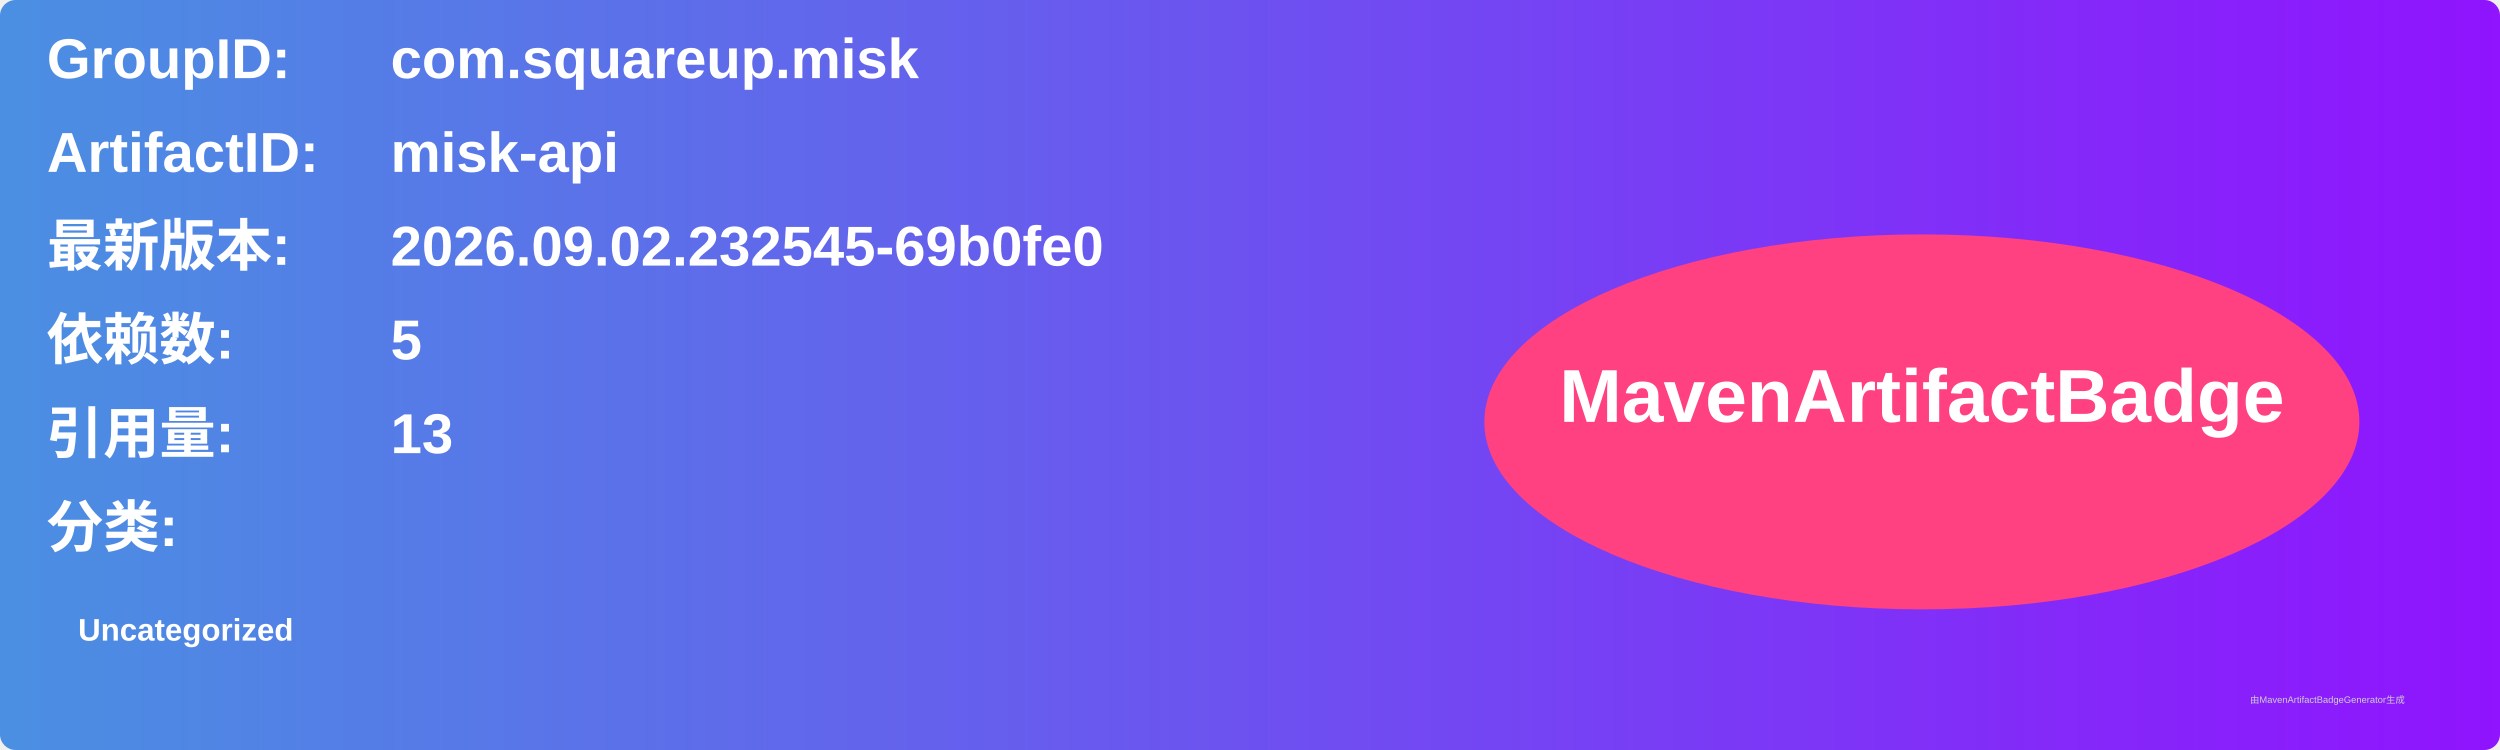
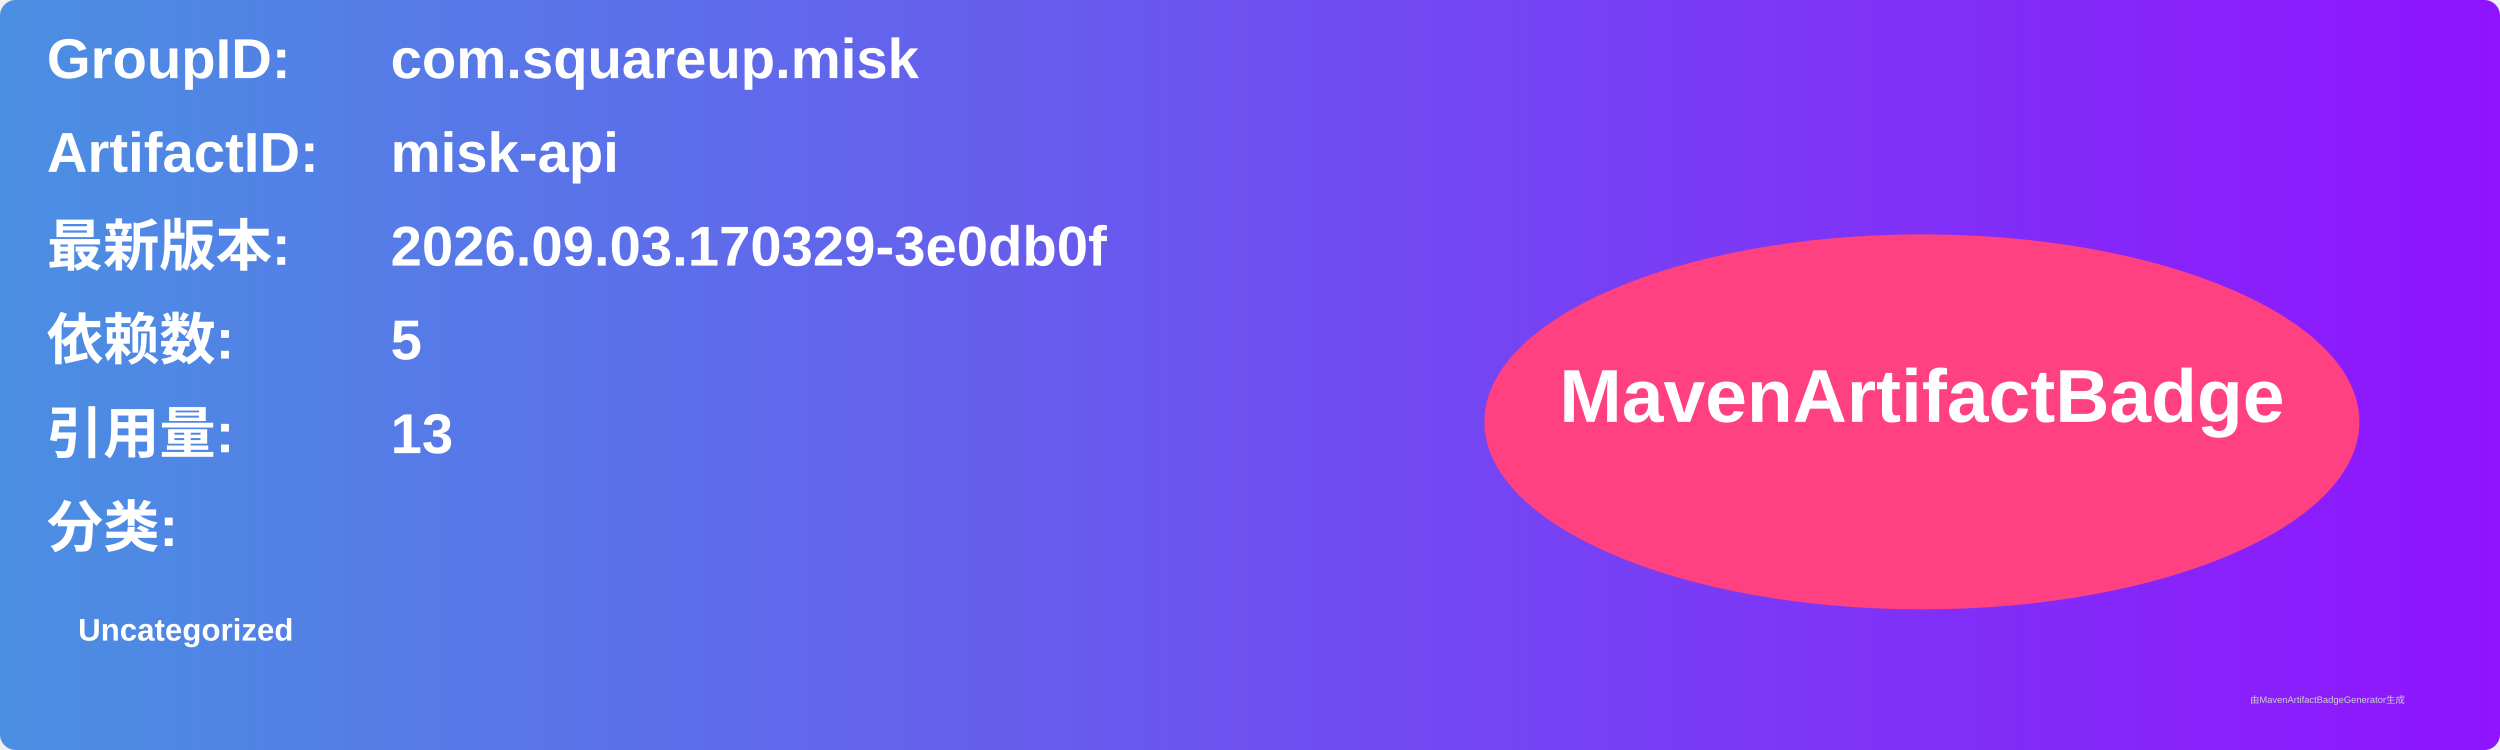
<svg xmlns="http://www.w3.org/2000/svg" width="800" height="240" viewBox="0 0 800 240">
  <linearGradient id="grad" x1="0%" y1="0%" x2="100%" y2="0%">
    <stop offset="0%" stop-color="#4a90e2" />
    <stop offset="100%" stop-color="#9013fe" />
  </linearGradient>
  <rect width="100%" height="100%" rx="5" ry="5" fill="url(#grad)" />
  <g transform="translate(15, 15)">
    <text x="0" y="10" font-family="Arial" font-size="18" fill="white" font-weight="bold" width="260">GroupID:</text>
    <text x="110" y="10" font-family="Arial" font-size="18" fill="white" font-weight="bold" width="460">com.squareup.misk</text>
    <text x="0" y="40" font-family="Arial" font-size="18" fill="white" font-weight="bold" width="260">ArtifactID:</text>
    <text x="110" y="40" font-family="Arial" font-size="18" fill="white" font-weight="bold" width="460">misk-api</text>
    <text x="0" y="70" font-family="Arial" font-size="18" fill="white" font-weight="bold">最新版本:</text>
    <text x="110" y="70" font-family="Arial" font-size="18" fill="white" font-weight="bold">
-       <tspan font-weight="bold">2026.09.02.232545-69b0fe0</tspan>
+       <tspan font-weight="bold">2026.09.03.170329-3e0db0f</tspan>
    </text>
    <text x="0" y="100" font-family="Arial" font-size="18" fill="white" font-weight="bold">依赖数: </text>
    <text x="110" y="100" font-family="Arial" font-size="18" fill="white">
      <tspan font-weight="bold">5</tspan>
    </text>
    <text x="0" y="130" font-family="Arial" font-size="18" fill="white" font-weight="bold">引用量: </text>
    <text x="110" y="130" font-family="Arial" font-size="18" fill="white">
      <tspan font-weight="bold">13</tspan>
    </text>
    <text x="0" y="160" font-family="Arial" font-size="18" fill="white" font-weight="bold">分类:</text>
    <text x="10" y="190" font-family="Arial" font-size="10" fill="white">
      <tspan font-weight="bold">Uncategorized</tspan>
    </text>
    <ellipse cx="600" cy="120" rx="140" ry="60" fill="#ff4081" />
    <text x="600" y="120" text-anchor="middle" font-family="Arial" font-size="24" fill="white" font-weight="bold">MavenArtifactBadge</text>
  </g>
  <text x="720" y="225" font-family="Arial" font-size="3" fill="#d0d0d0">由MavenArtifactBadgeGenerator生成</text>
</svg>
